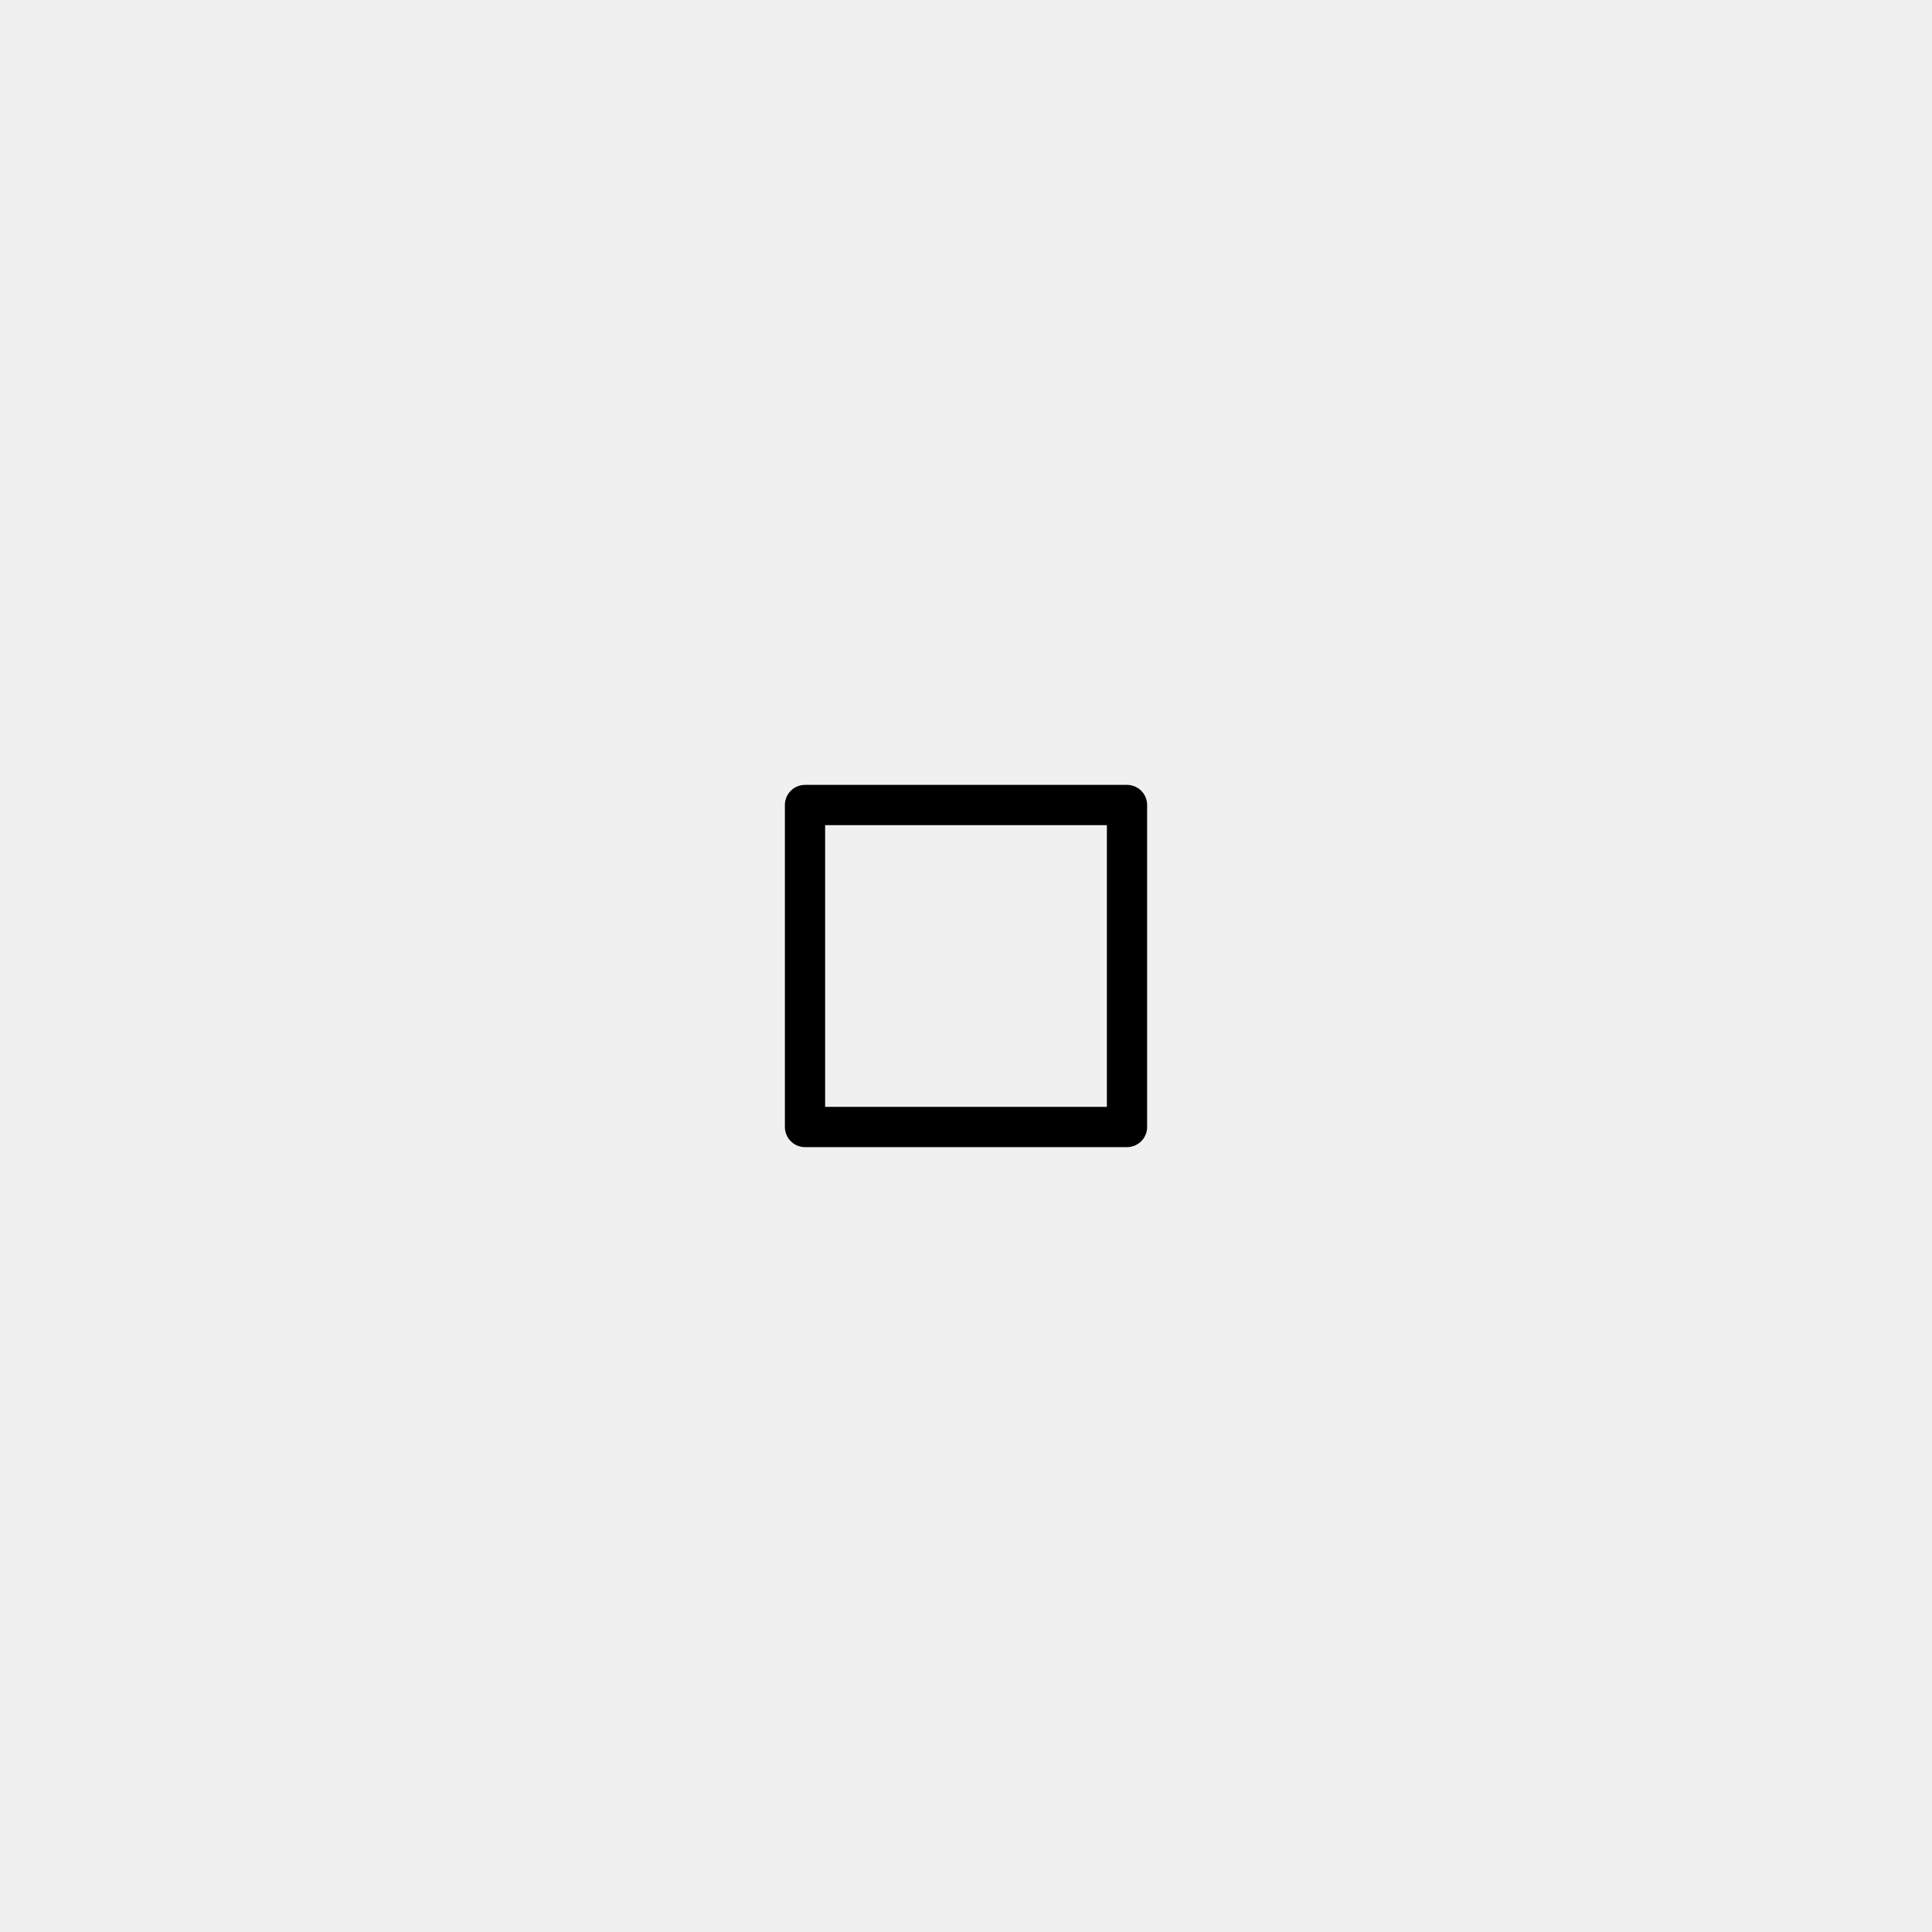
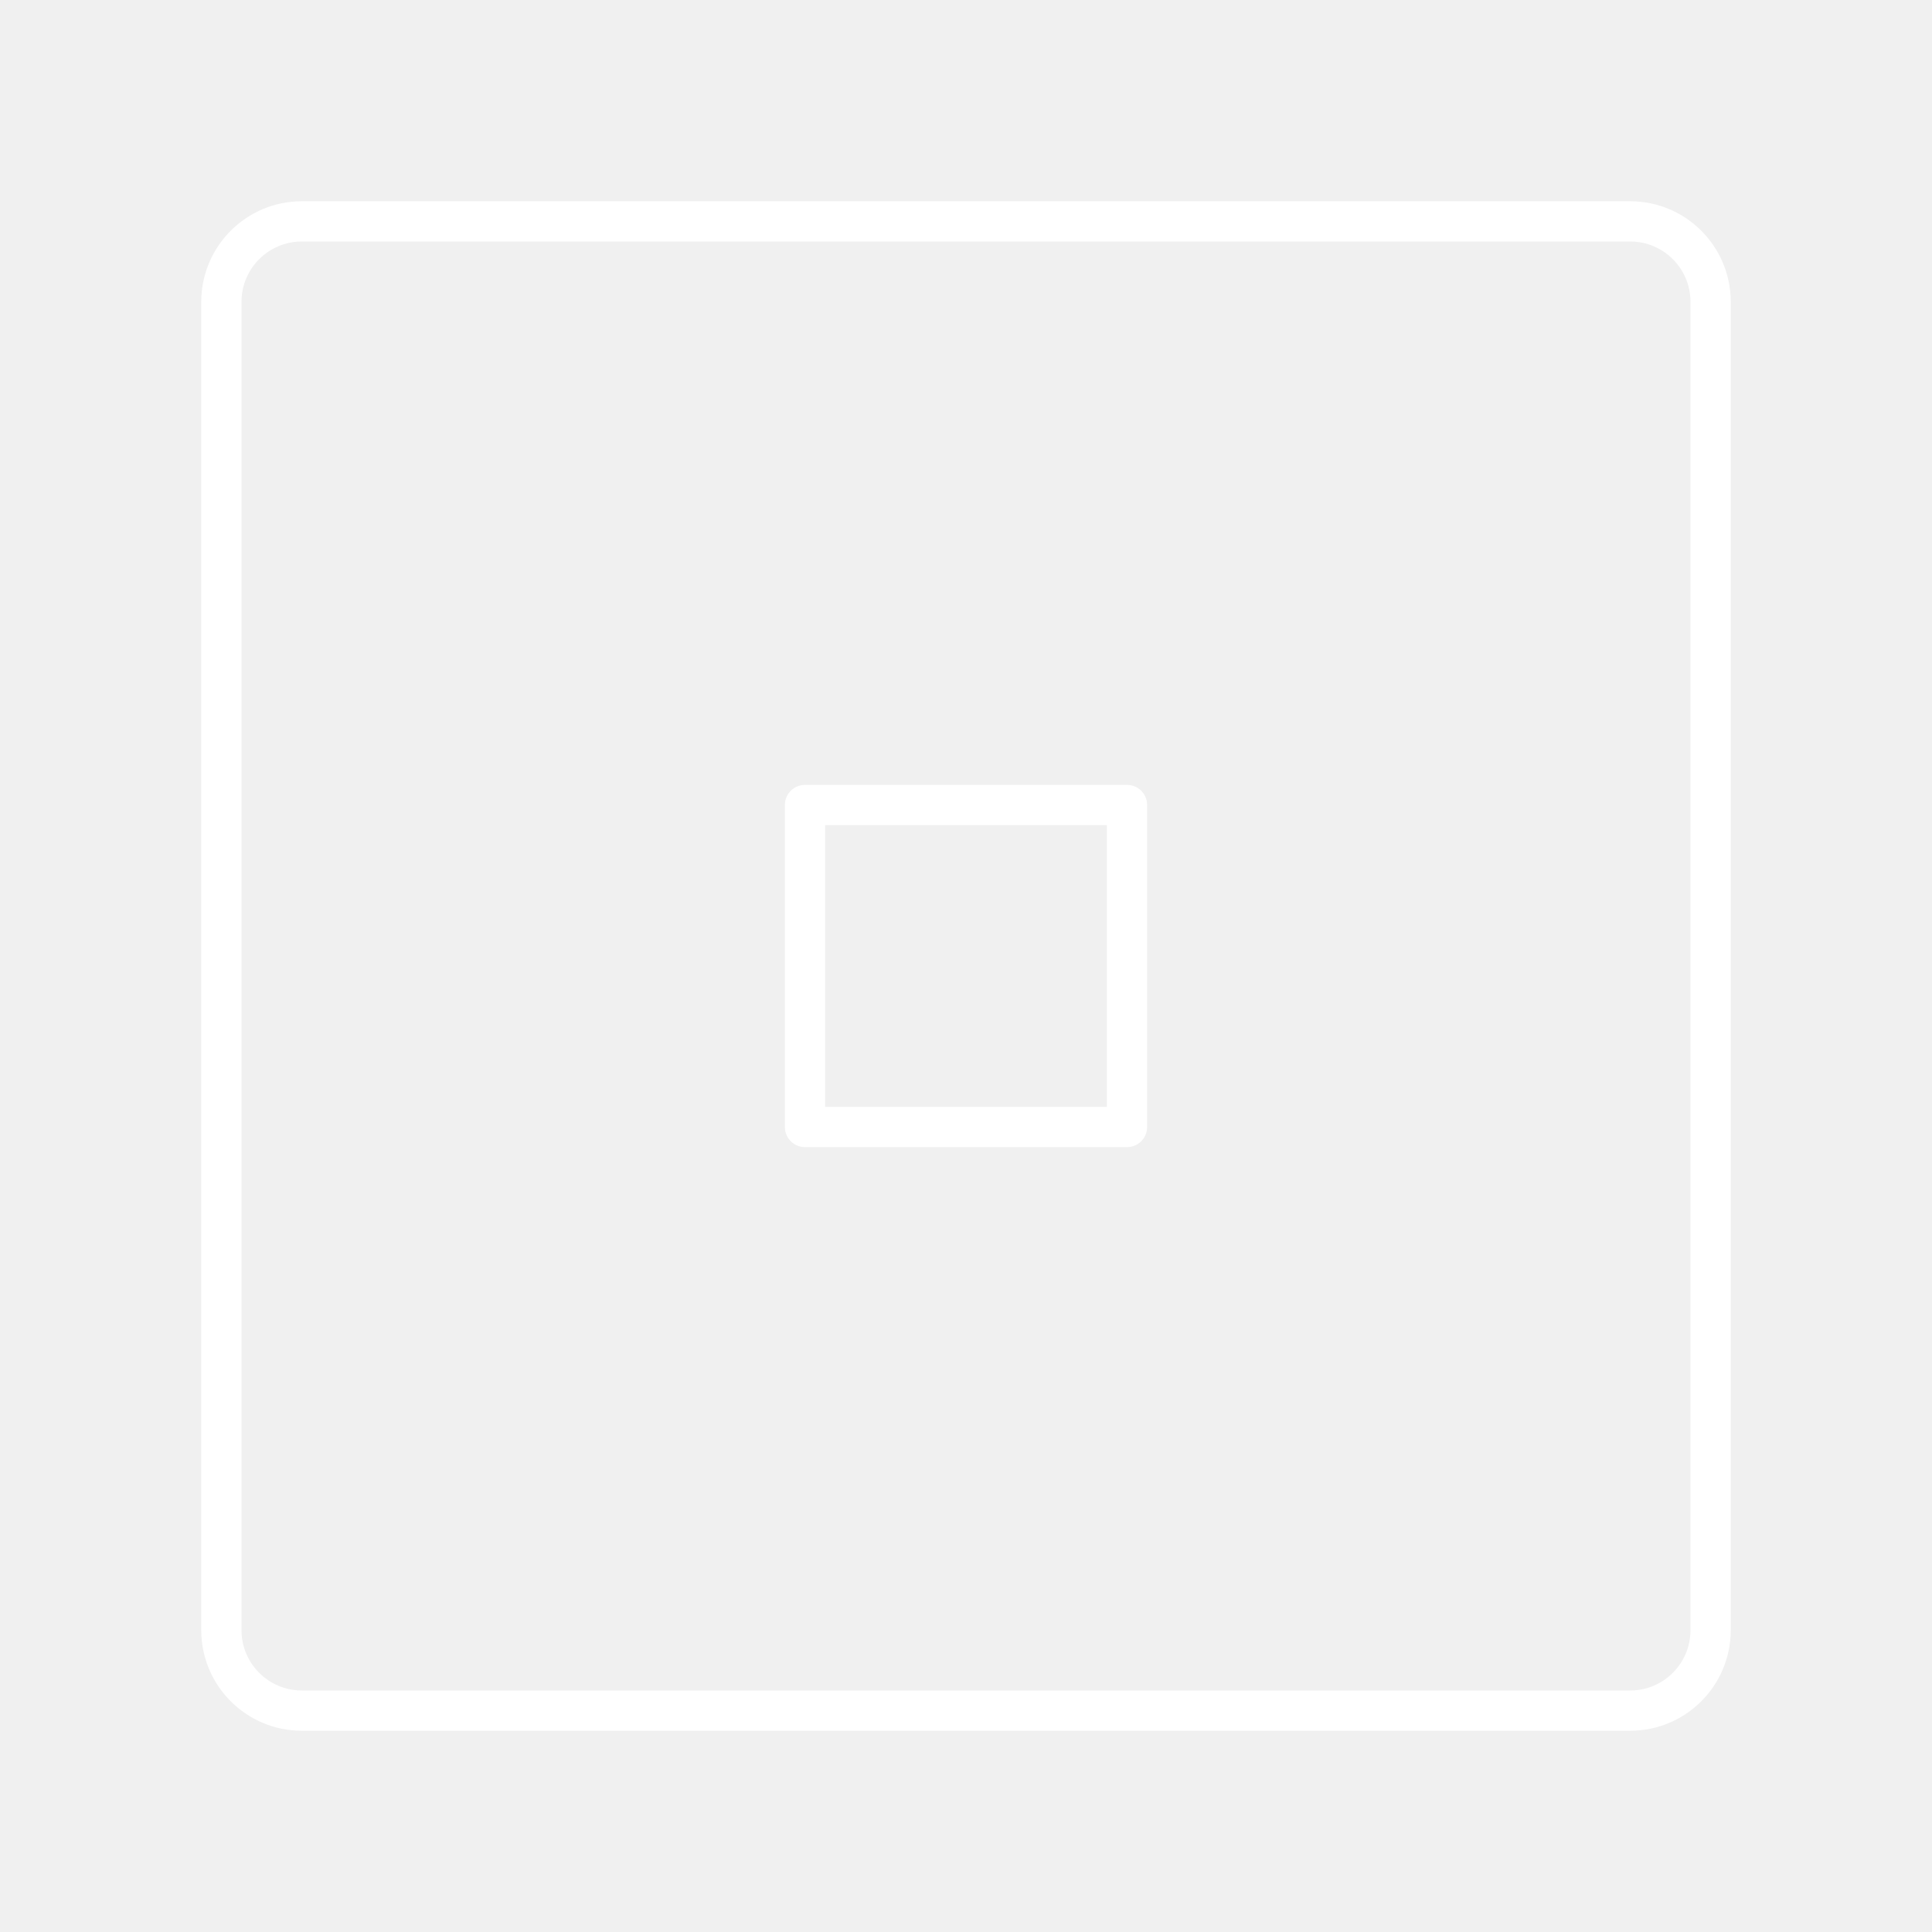
- <svg xmlns="http://www.w3.org/2000/svg" width="48.0px" height="48.0px" viewBox="0 0 48.0 48.0" version="1.1" id="SVGRoot">
-   <defs id="defs6430" />
-   <g id="layer1">
-     <path style="fill:none;stroke:#000000;stroke-width:1px;stroke-linecap:butt;stroke-linejoin:round;stroke-opacity:1" d="m 20,20 h 8 v 8 h -8 z" id="path6503" />
-   </g>
+ <svg xmlns="http://www.w3.org/2000/svg" viewBox="0 0 48 48">
+   <defs>
+     <style>.a{fill:none;stroke:#fff;stroke-linecap:round;stroke-linejoin:round;}</style>
+   </defs>
+   <path class="a" d="M20,20h8v8H20Z" />
+   <path class="a" d="M40.5,5.5H7.5a2,2,0,0,0-2,2v33a2,2,0,0,0,2,2h33a2,2,0,0,0,2-2V7.5A2,2,0,0,0,40.5,5.5Z" />
</svg>
